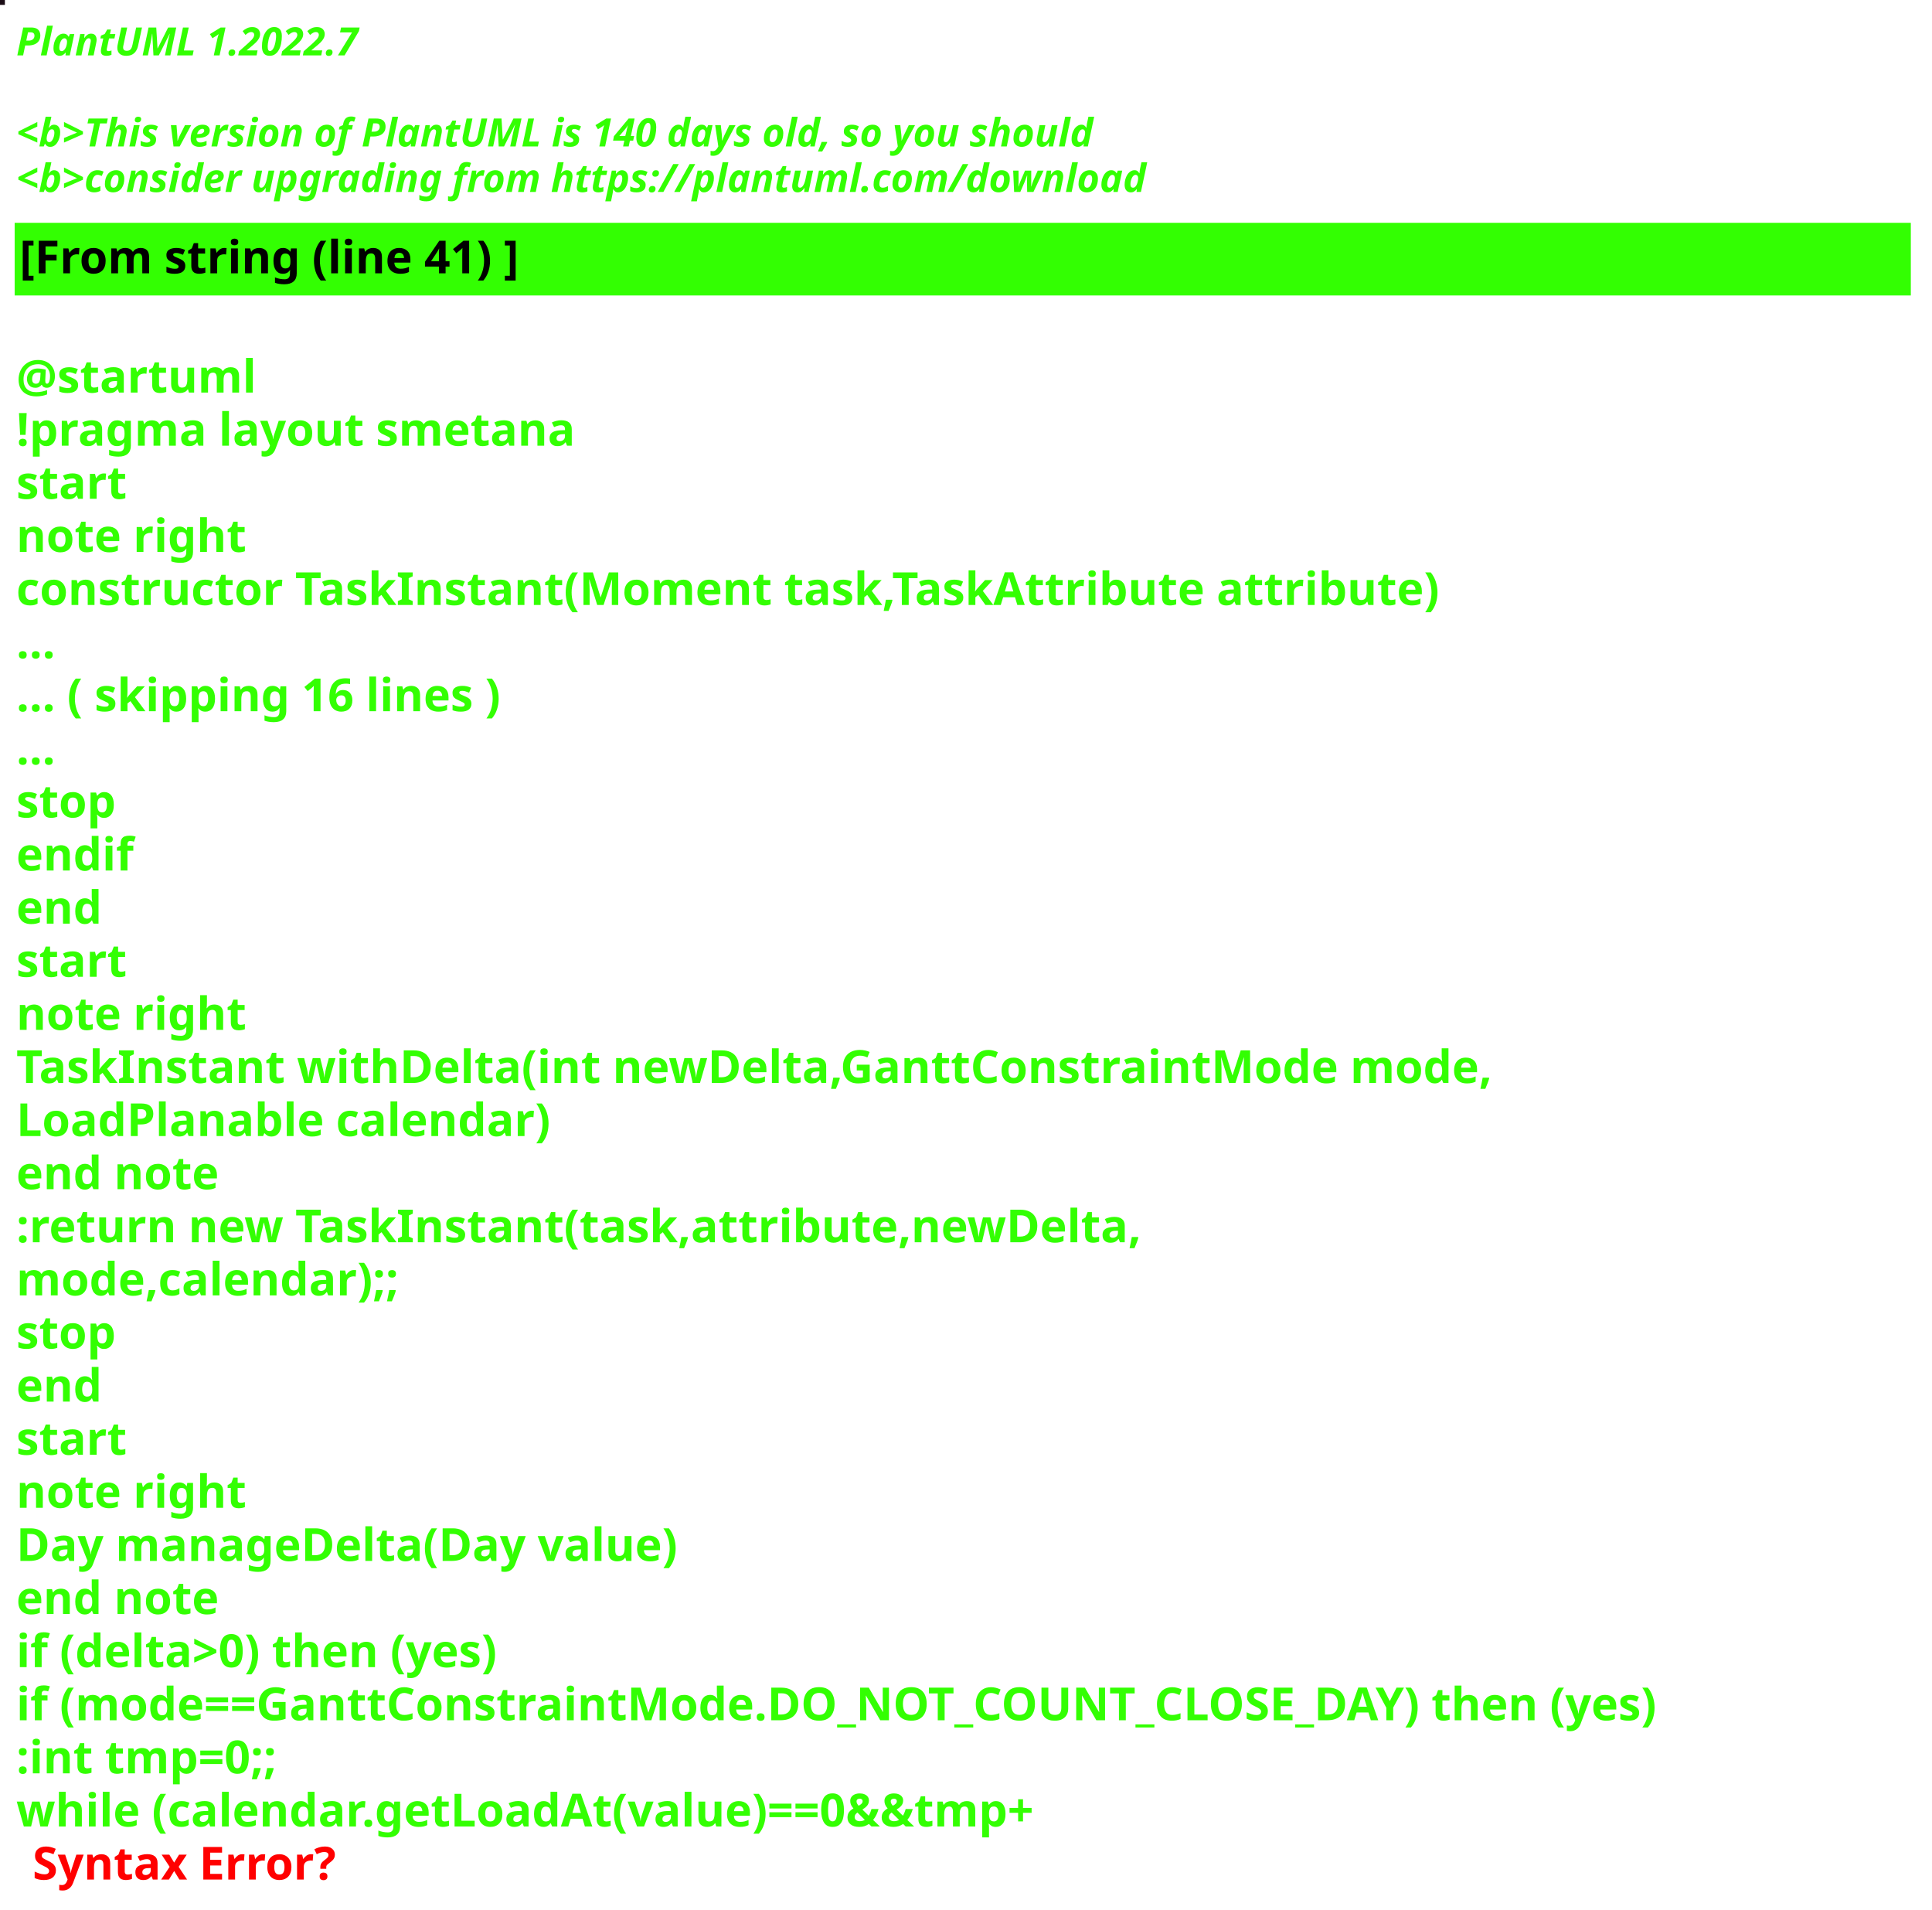
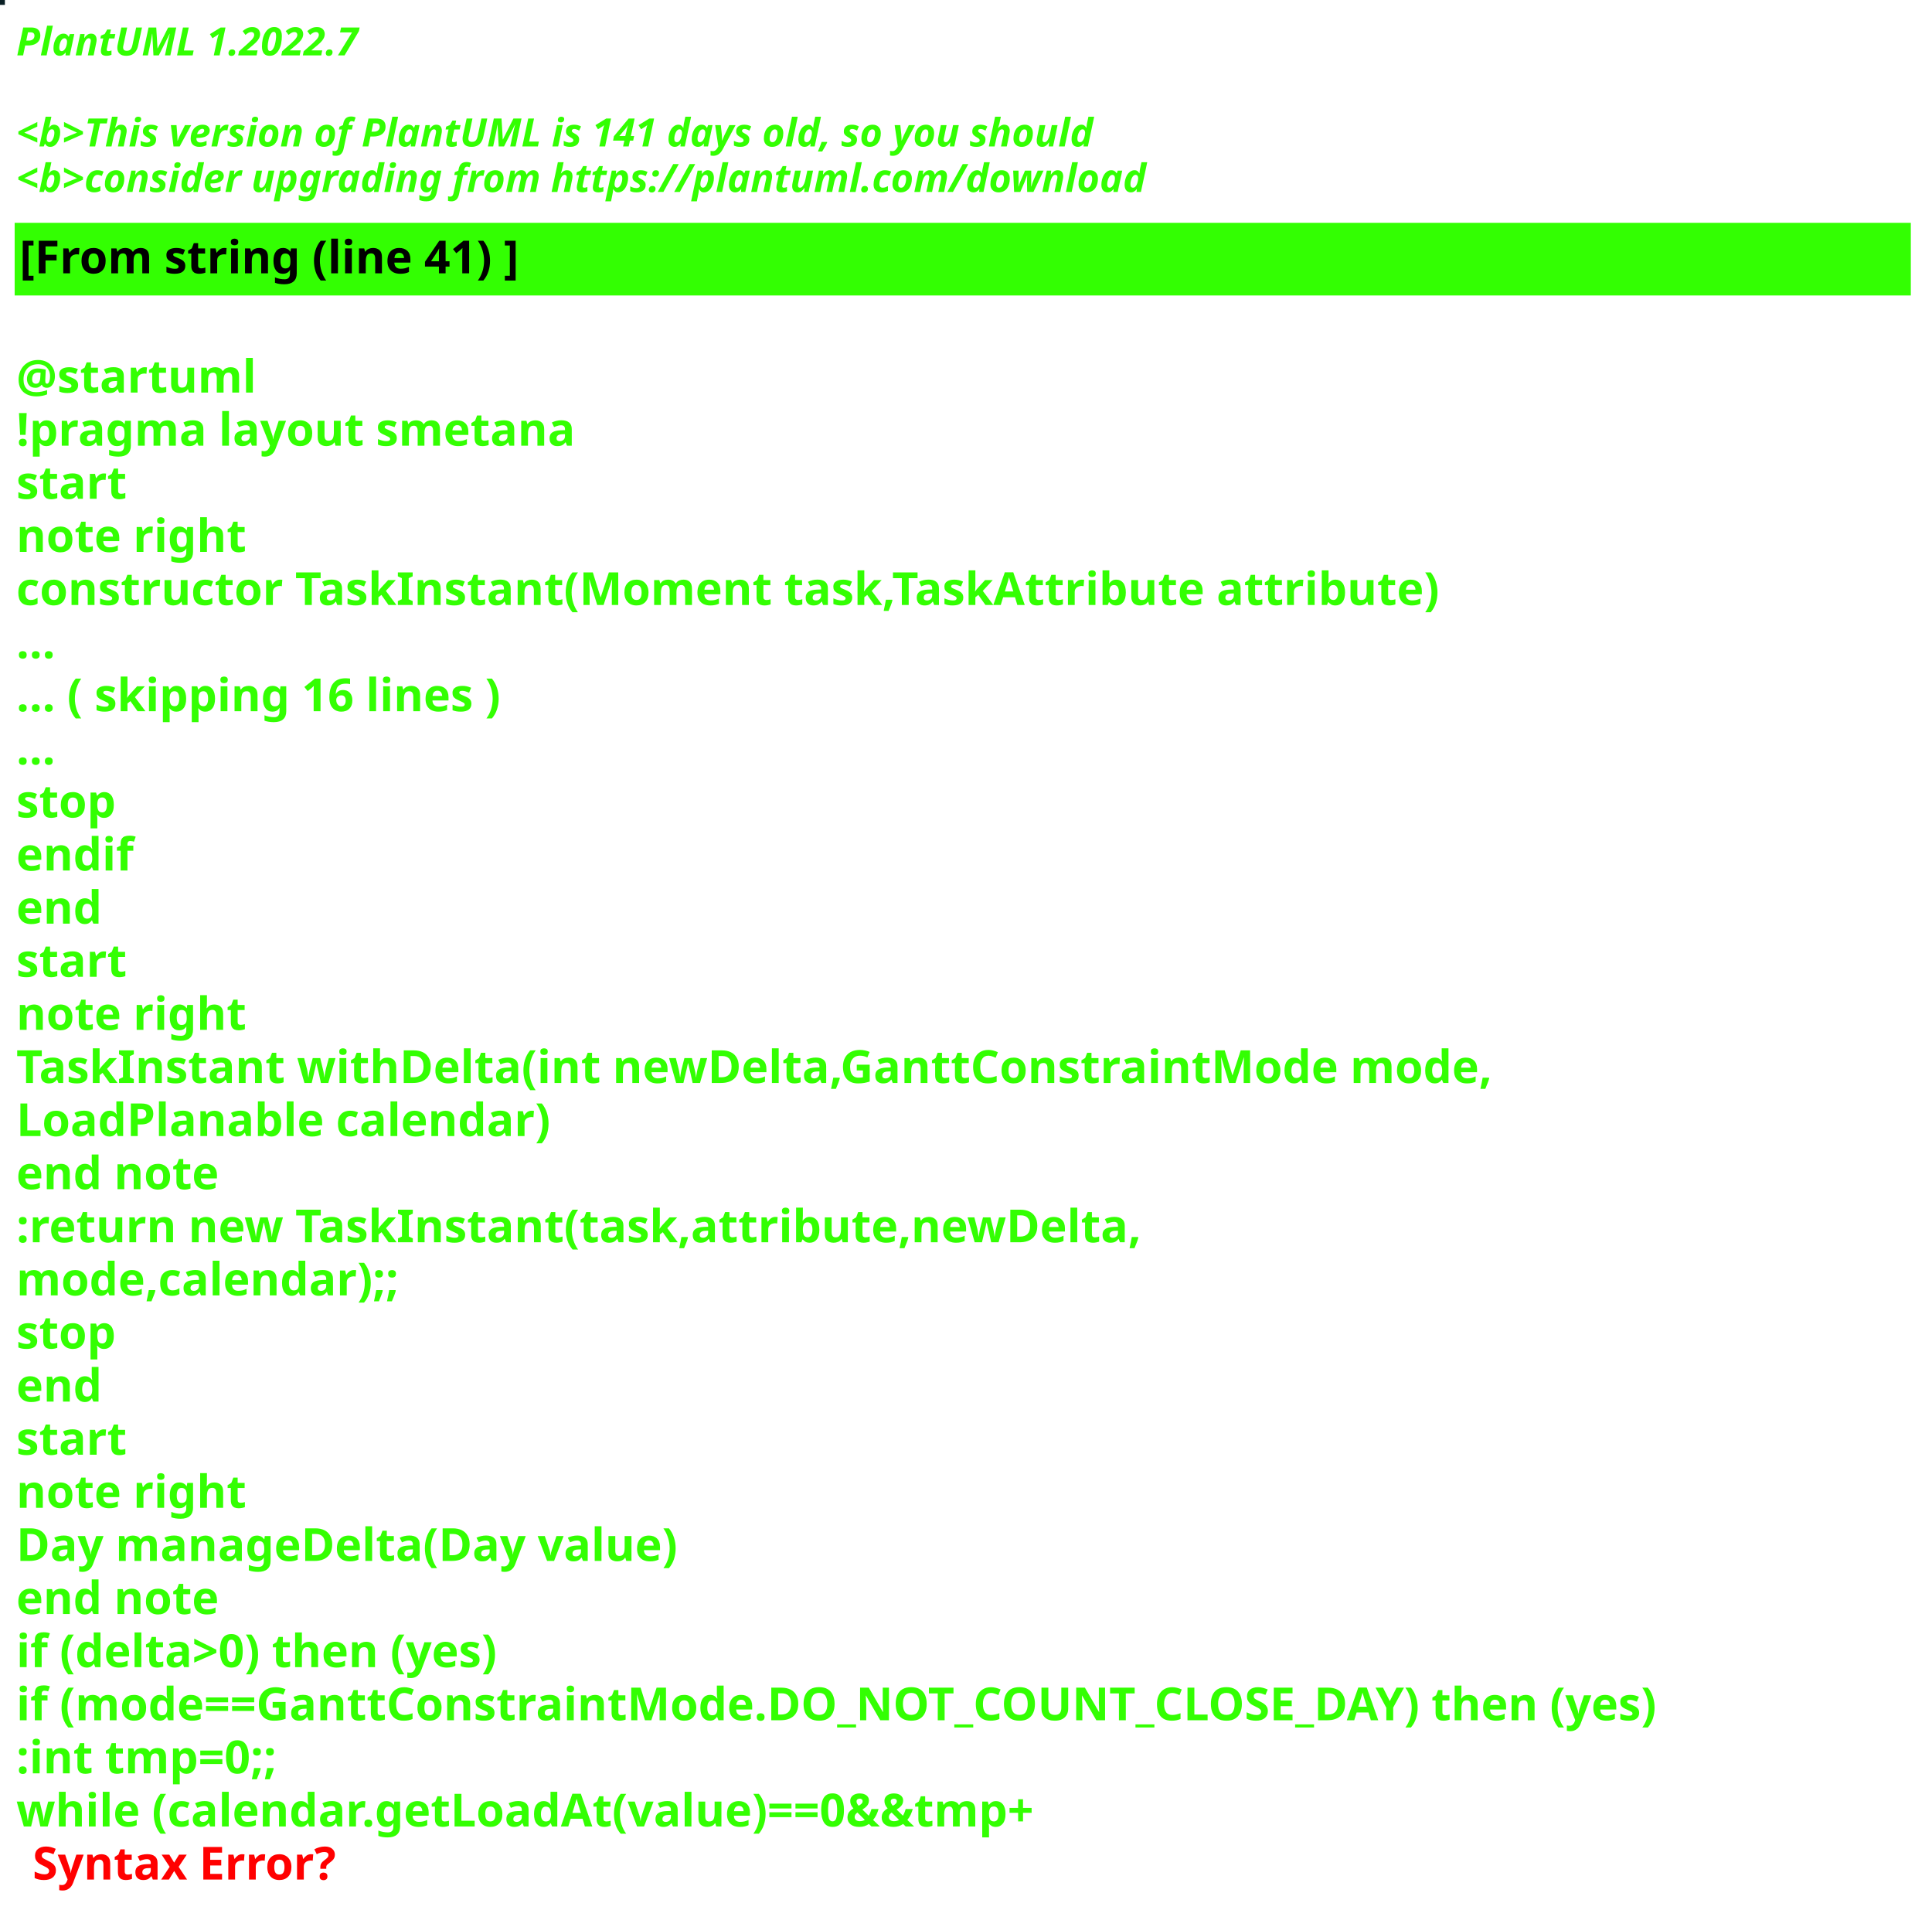
<svg xmlns="http://www.w3.org/2000/svg" contentStyleType="text/css" height="586px" preserveAspectRatio="none" style="width:593px;height:586px;background:#000000;" version="1.1" viewBox="0 0 593 586" width="593px" zoomAndPan="magnify">
  <defs />
  <g>
-     <rect fill="#1A0C15" height="1" style="stroke:#1A0C15;stroke-width:1.0;" width="1" x="0" y="0" />
+     <rect fill="#0A2025" height="1" style="stroke:#0A2025;stroke-width:1.0;" width="1" x="0" y="0" />
    <text fill="#33FF02" font-family="sans-serif" font-size="12" font-style="italic" font-weight="bold" lengthAdjust="spacing" textLength="127" x="5" y="17">PlantUML 1.2022.7</text>
    <text fill="#33FF02" font-family="sans-serif" font-size="12" font-style="italic" font-weight="bold" lengthAdjust="spacing" textLength="4" x="5" y="30.969"> </text>
-     <text fill="#33FF02" font-family="sans-serif" font-size="12" font-style="italic" font-weight="bold" lengthAdjust="spacing" textLength="399" x="5" y="44.938">&lt;b&gt;This version of PlantUML is 140 days old, so you should</text>
+     <text fill="#33FF02" font-family="sans-serif" font-size="12" font-style="italic" font-weight="bold" lengthAdjust="spacing" textLength="399" x="5" y="44.938">&lt;b&gt;This version of PlantUML is 141 days old, so you should</text>
    <text fill="#33FF02" font-family="sans-serif" font-size="12" font-style="italic" font-weight="bold" lengthAdjust="spacing" textLength="408" x="5" y="58.906">&lt;b&gt;consider upgrading from https://plantuml.com/download</text>
    <rect fill="#33FF02" height="21.297" style="stroke:#33FF02;stroke-width:1.0;" width="581" x="5" y="68.875" />
    <text fill="#000000" font-family="sans-serif" font-size="14" font-weight="bold" lengthAdjust="spacing" textLength="178" x="6" y="83.875">[From string (line 41) ]</text>
    <text fill="#33FF02" font-family="sans-serif" font-size="14" font-weight="bold" lengthAdjust="spacing" textLength="5" x="5" y="104.172"> </text>
    <text fill="#33FF02" font-family="sans-serif" font-size="14" font-weight="bold" lengthAdjust="spacing" textLength="79" x="5" y="120.469">@startuml</text>
    <text fill="#33FF02" font-family="sans-serif" font-size="14" font-weight="bold" lengthAdjust="spacing" textLength="190" x="5" y="136.766">!pragma layout smetana</text>
    <text fill="#33FF02" font-family="sans-serif" font-size="14" font-weight="bold" lengthAdjust="spacing" textLength="37" x="5" y="153.062">start</text>
    <text fill="#33FF02" font-family="sans-serif" font-size="14" font-weight="bold" lengthAdjust="spacing" textLength="78" x="5" y="169.359">note right</text>
    <text fill="#33FF02" font-family="sans-serif" font-size="14" font-weight="bold" lengthAdjust="spacing" textLength="487" x="5" y="185.656">constructor TaskInstant(Moment task,TaskAttribute attribute)</text>
    <text fill="#33FF02" font-family="sans-serif" font-size="14" font-weight="bold" lengthAdjust="spacing" textLength="15" x="5" y="201.953">...</text>
    <text fill="#33FF02" font-family="sans-serif" font-size="14" font-weight="bold" lengthAdjust="spacing" textLength="175" x="5" y="218.25">... ( skipping 16 lines )</text>
    <text fill="#33FF02" font-family="sans-serif" font-size="14" font-weight="bold" lengthAdjust="spacing" textLength="15" x="5" y="234.547">...</text>
    <text fill="#33FF02" font-family="sans-serif" font-size="14" font-weight="bold" lengthAdjust="spacing" textLength="35" x="5" y="250.844">stop</text>
    <text fill="#33FF02" font-family="sans-serif" font-size="14" font-weight="bold" lengthAdjust="spacing" textLength="40" x="5" y="267.141">endif</text>
    <text fill="#33FF02" font-family="sans-serif" font-size="14" font-weight="bold" lengthAdjust="spacing" textLength="30" x="5" y="283.438">end</text>
    <text fill="#33FF02" font-family="sans-serif" font-size="14" font-weight="bold" lengthAdjust="spacing" textLength="37" x="5" y="299.734">start</text>
    <text fill="#33FF02" font-family="sans-serif" font-size="14" font-weight="bold" lengthAdjust="spacing" textLength="78" x="5" y="316.031">note right</text>
    <text fill="#33FF02" font-family="sans-serif" font-size="14" font-weight="bold" lengthAdjust="spacing" textLength="502" x="5" y="332.328">TaskInstant withDelta(int newDelta,GanttConstraintMode mode,</text>
    <text fill="#33FF02" font-family="sans-serif" font-size="14" font-weight="bold" lengthAdjust="spacing" textLength="183" x="5" y="348.625">LoadPlanable calendar)</text>
    <text fill="#33FF02" font-family="sans-serif" font-size="14" font-weight="bold" lengthAdjust="spacing" textLength="71" x="5" y="364.922">end note</text>
    <text fill="#33FF02" font-family="sans-serif" font-size="14" font-weight="bold" lengthAdjust="spacing" textLength="387" x="5" y="381.219">:return new TaskInstant(task,attribute,newDelta,</text>
    <text fill="#33FF02" font-family="sans-serif" font-size="14" font-weight="bold" lengthAdjust="spacing" textLength="135" x="5" y="397.516">mode,calendar);;</text>
    <text fill="#33FF02" font-family="sans-serif" font-size="14" font-weight="bold" lengthAdjust="spacing" textLength="35" x="5" y="413.812">stop</text>
    <text fill="#33FF02" font-family="sans-serif" font-size="14" font-weight="bold" lengthAdjust="spacing" textLength="30" x="5" y="430.109">end</text>
    <text fill="#33FF02" font-family="sans-serif" font-size="14" font-weight="bold" lengthAdjust="spacing" textLength="37" x="5" y="446.406">start</text>
    <text fill="#33FF02" font-family="sans-serif" font-size="14" font-weight="bold" lengthAdjust="spacing" textLength="78" x="5" y="462.703">note right</text>
    <text fill="#33FF02" font-family="sans-serif" font-size="14" font-weight="bold" lengthAdjust="spacing" textLength="224" x="5" y="479">Day manageDelta(Day value)</text>
    <text fill="#33FF02" font-family="sans-serif" font-size="14" font-weight="bold" lengthAdjust="spacing" textLength="71" x="5" y="495.297">end note</text>
    <text fill="#33FF02" font-family="sans-serif" font-size="14" font-weight="bold" lengthAdjust="spacing" textLength="174" x="5" y="511.594">if (delta&gt;0) then (yes)</text>
    <text fill="#33FF02" font-family="sans-serif" font-size="14" font-weight="bold" lengthAdjust="spacing" textLength="576" x="5" y="527.891">if (mode==GanttConstraintMode.DO_NOT_COUNT_CLOSE_DAY) then (yes)</text>
    <text fill="#33FF02" font-family="sans-serif" font-size="14" font-weight="bold" lengthAdjust="spacing" textLength="95" x="5" y="544.188">:int tmp=0;;</text>
    <text fill="#33FF02" font-family="sans-serif" font-size="14" font-weight="bold" lengthAdjust="spacing" text-decoration="wavy underline" textLength="363" x="5" y="560.484">while (calendar.getLoadAt(value)==0&amp;&amp;tmp+</text>
    <text fill="#FF0000" font-family="sans-serif" font-size="14" font-weight="bold" lengthAdjust="spacing" textLength="106" x="10" y="576.781">Syntax Error?</text>
  </g>
</svg>
